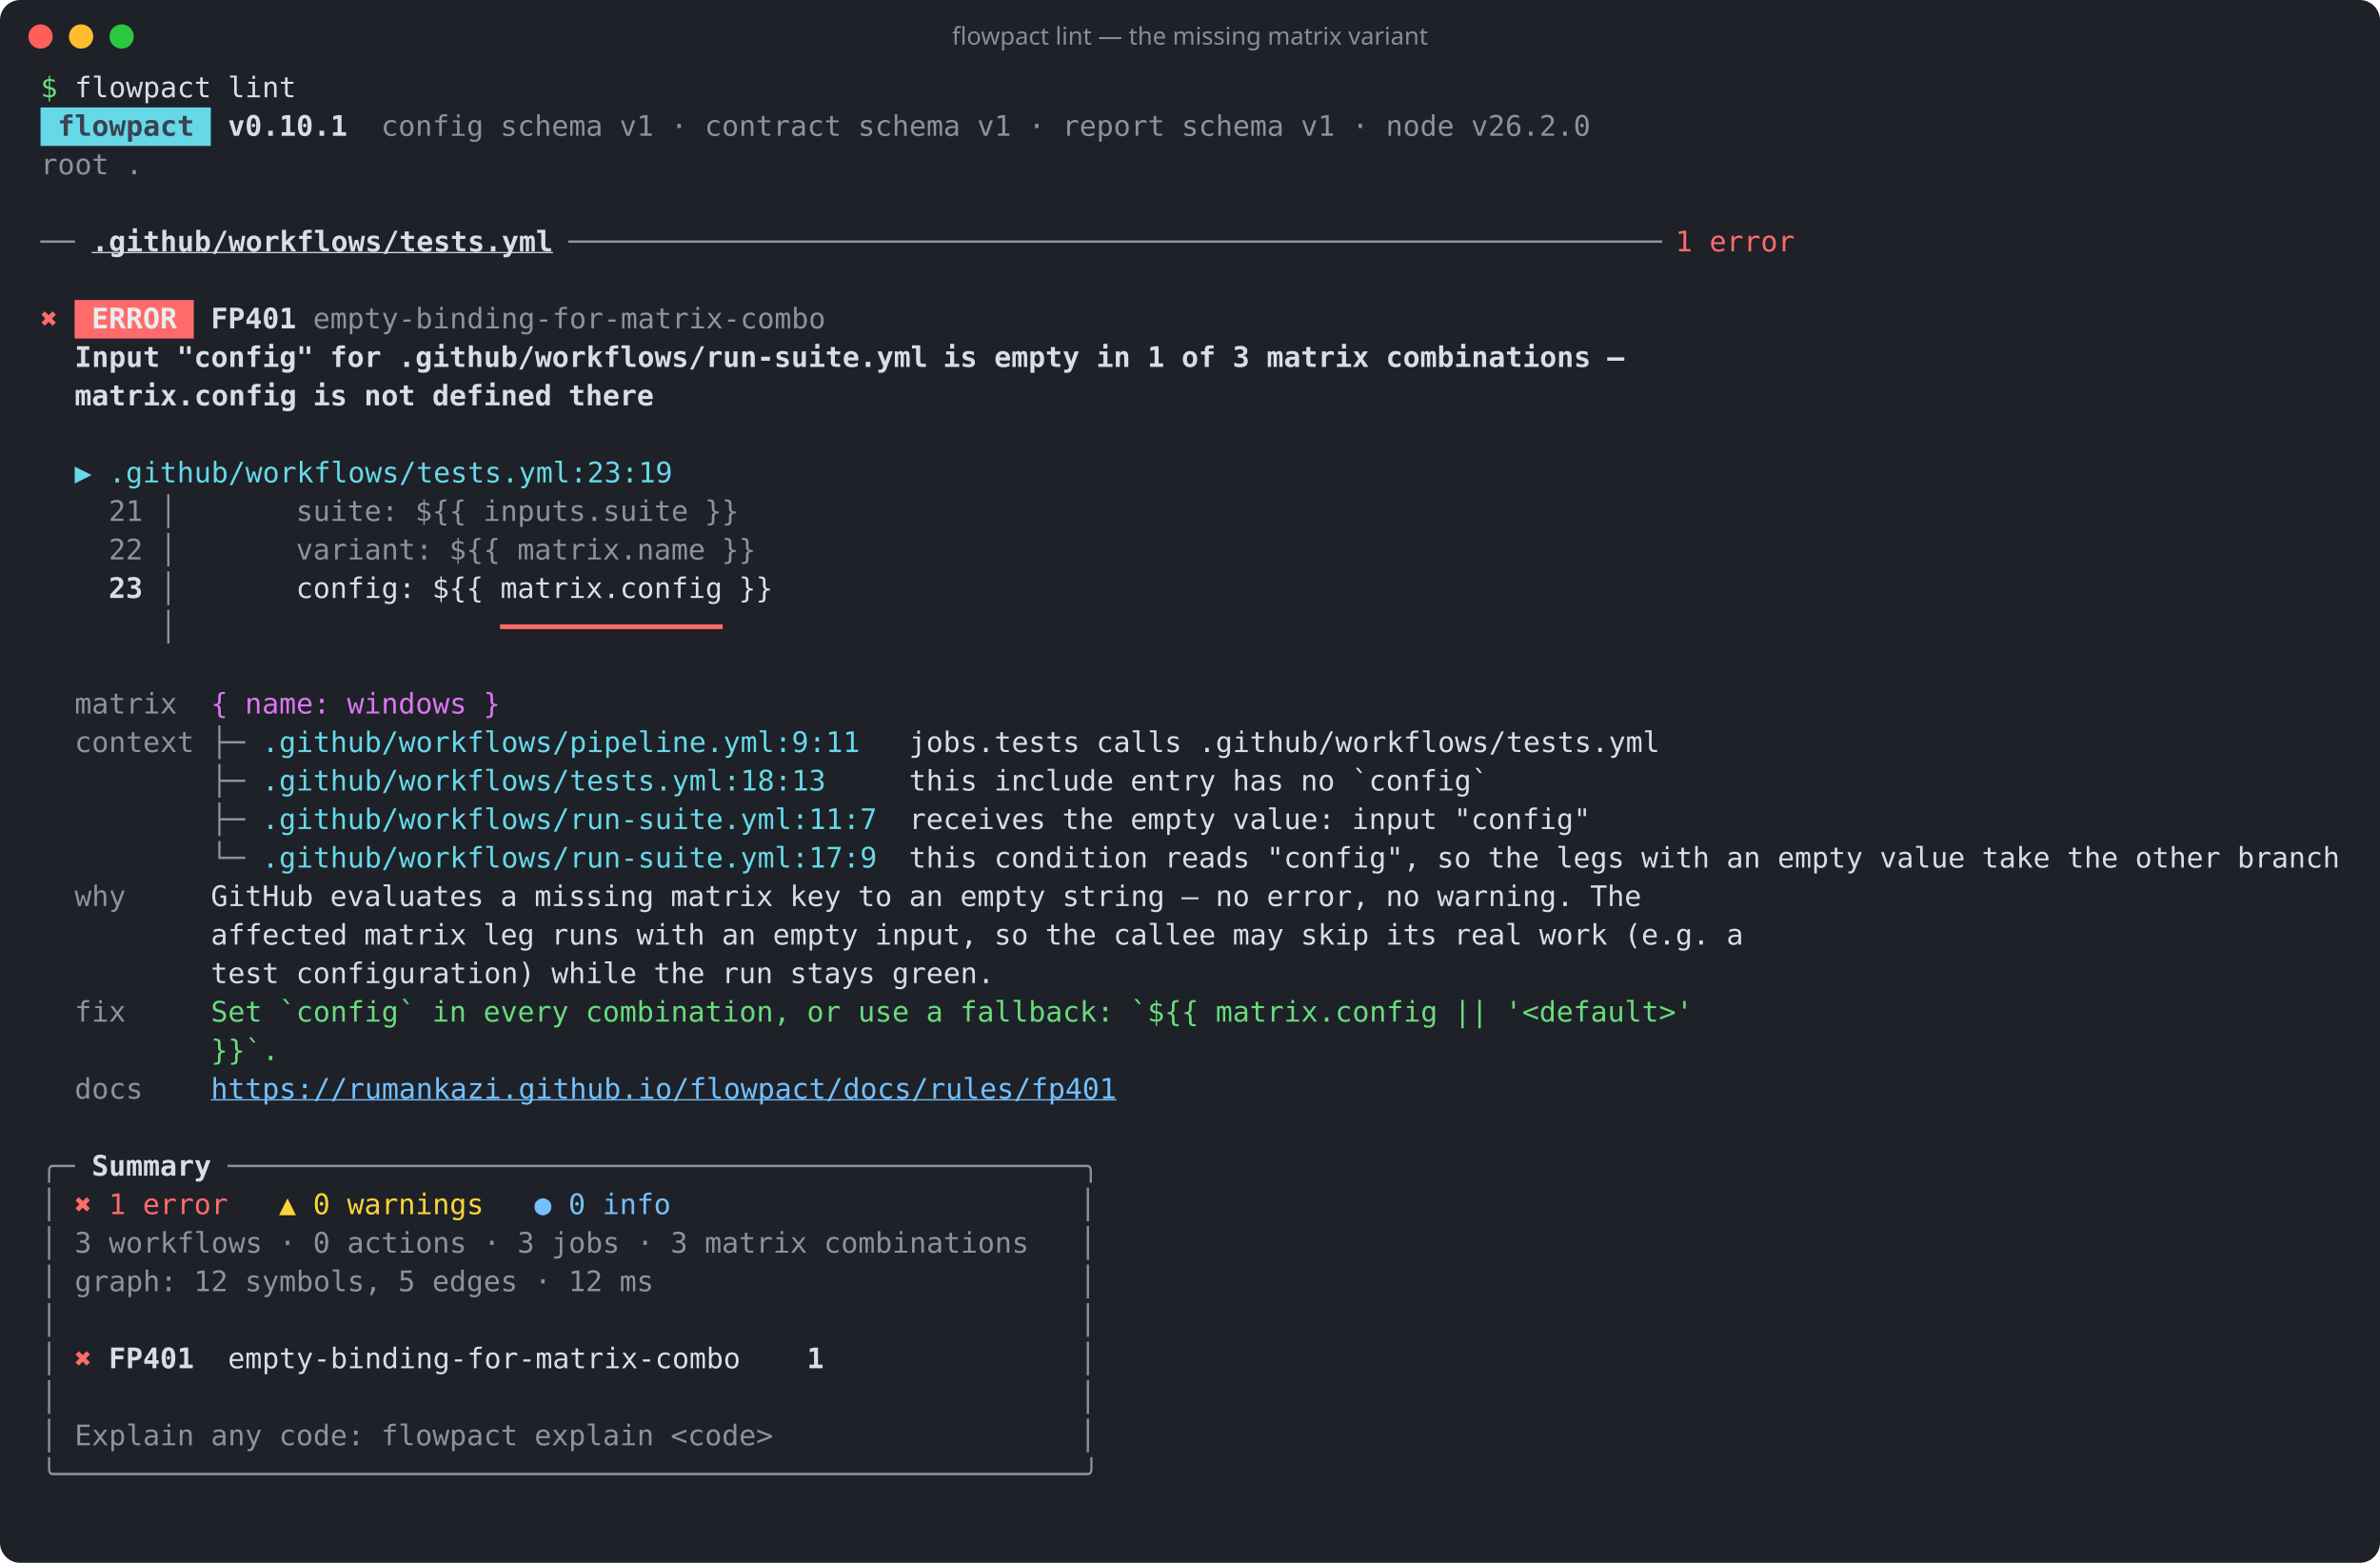
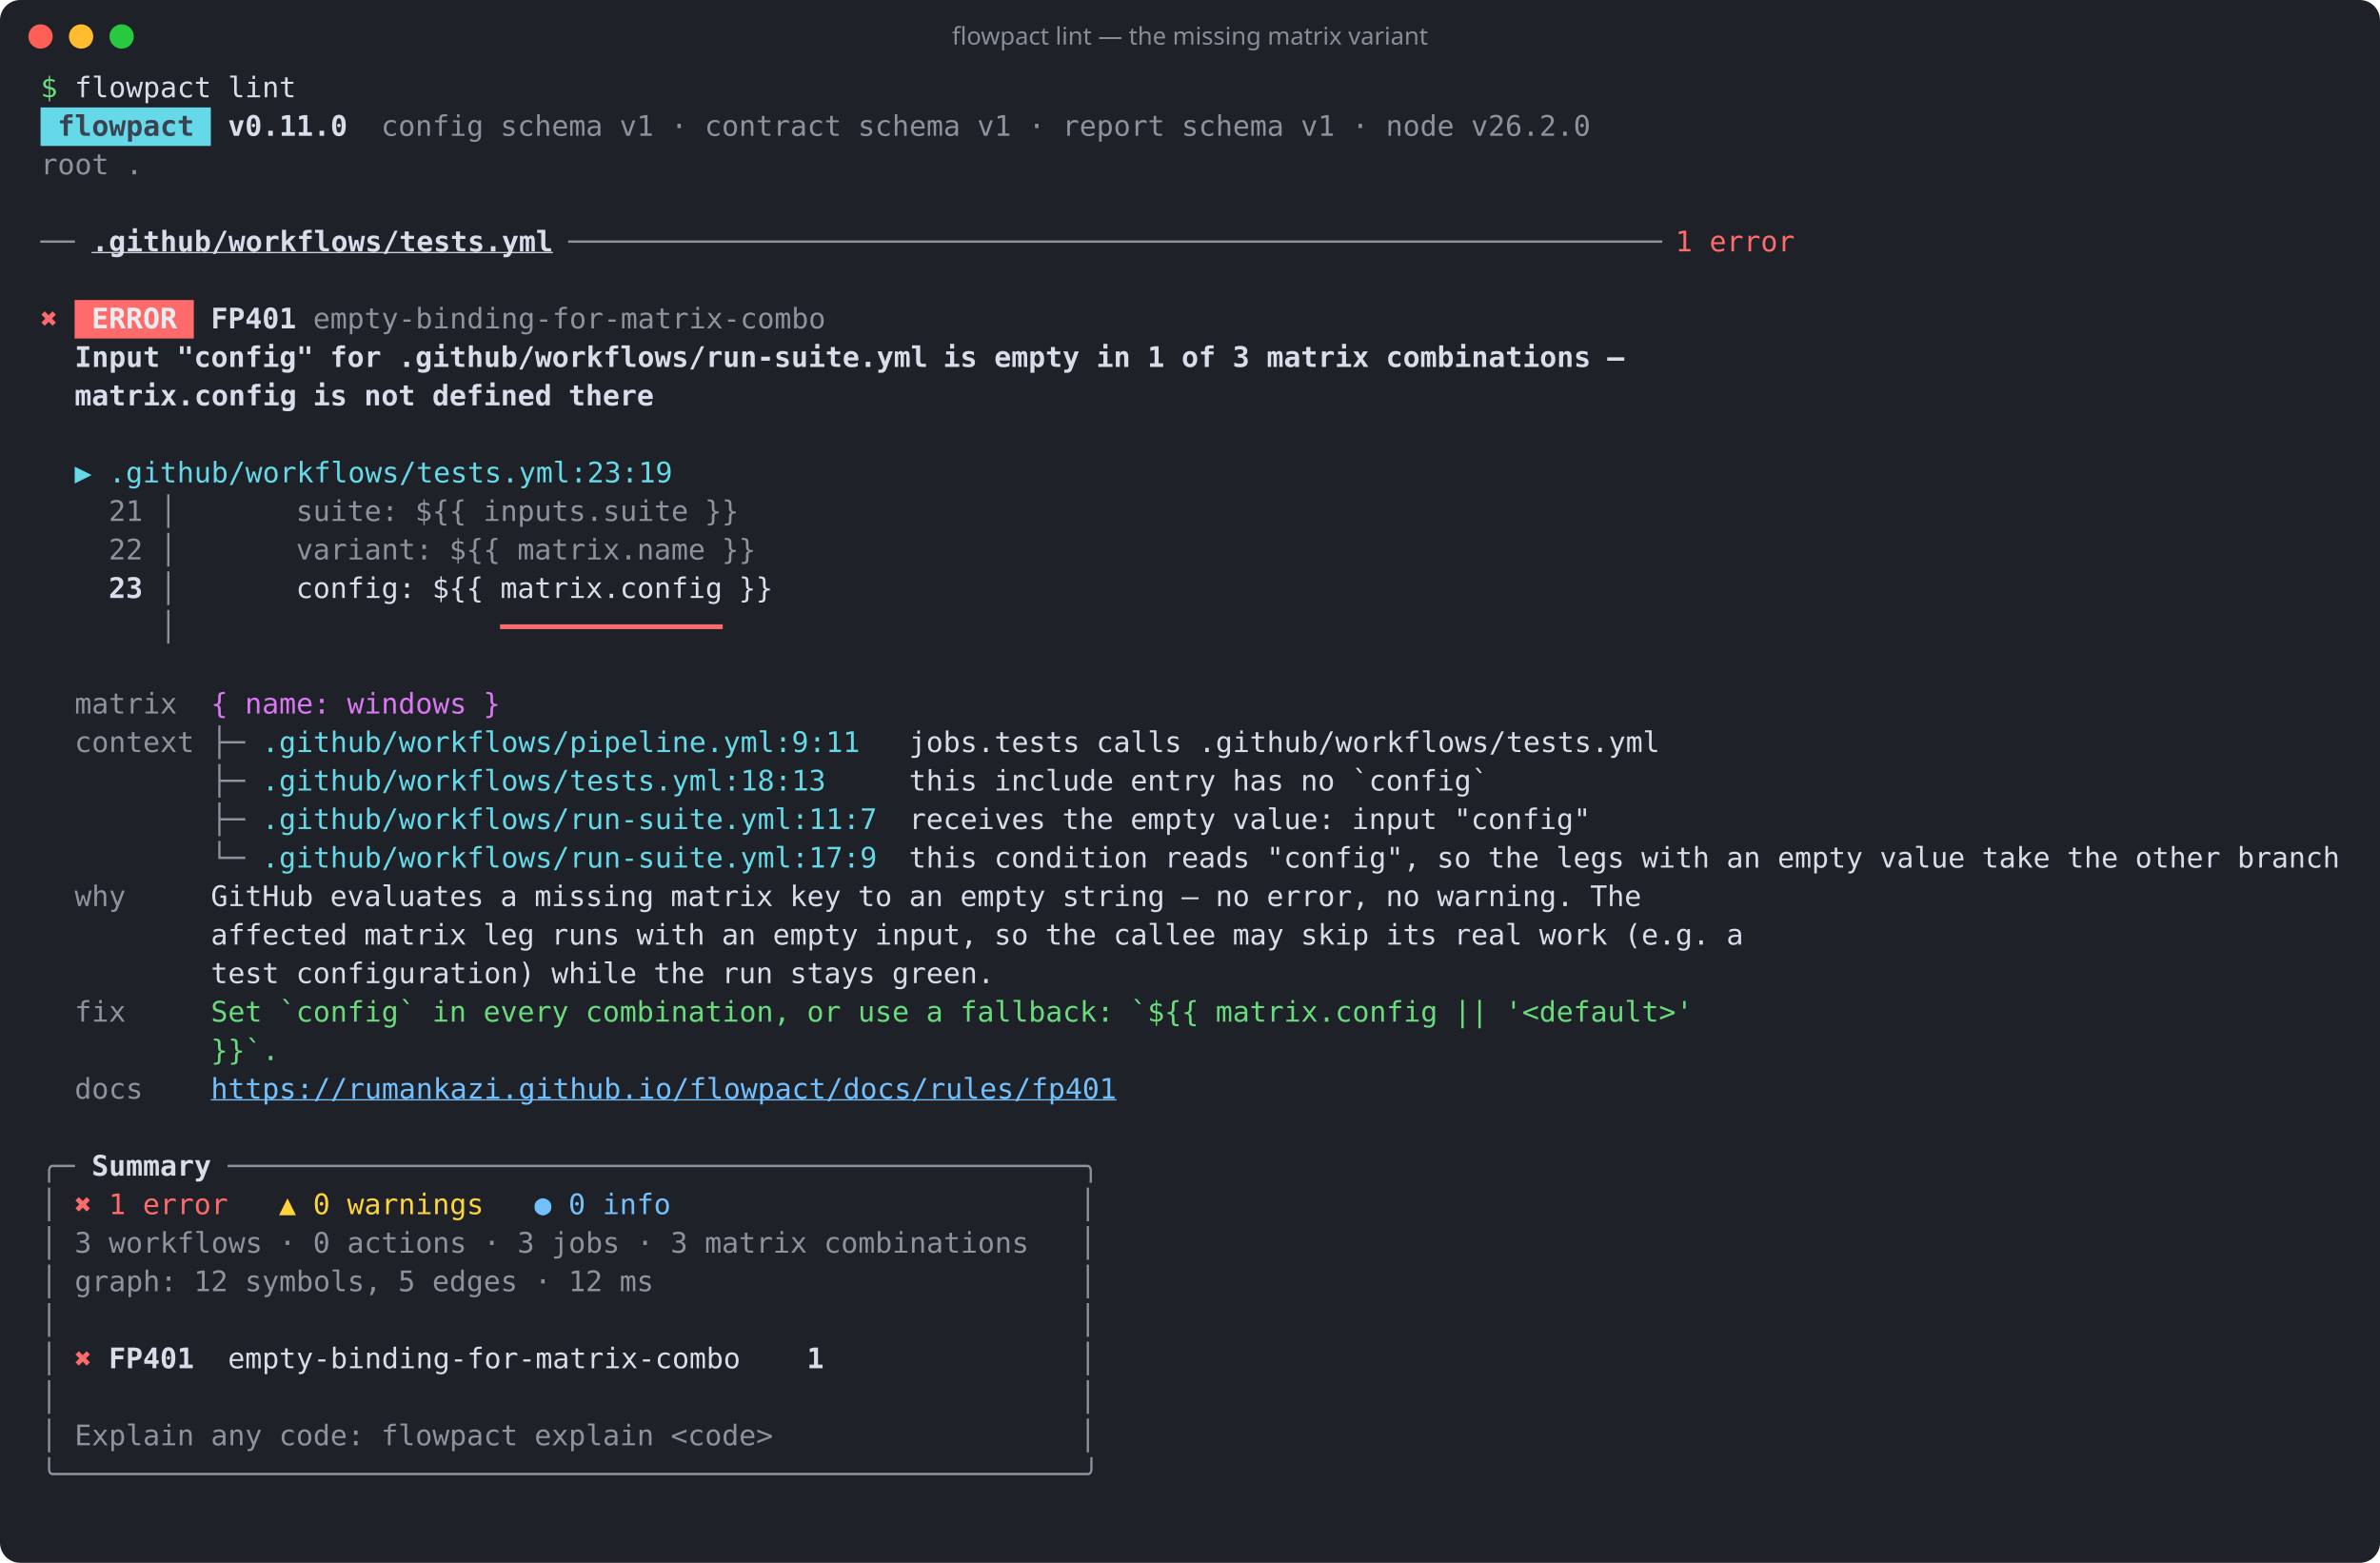
<svg xmlns="http://www.w3.org/2000/svg" width="1174" height="771" viewBox="0 0 1174 771" role="img" aria-label="flowpact lint — the missing matrix variant">
  <rect width="100%" height="100%" rx="10" fill="#1e2128" />
  <circle cx="20" cy="18" r="6" fill="#ff5f57" />
  <circle cx="40" cy="18" r="6" fill="#febc2e" />
  <circle cx="60" cy="18" r="6" fill="#28c840" />
  <text x="587" y="22" fill="#868e96" font-family="ui-sans-serif,system-ui,sans-serif" font-size="12" text-anchor="middle">flowpact lint — the missing matrix variant</text>
  <g font-family="ui-monospace,SFMono-Regular,Menlo,Consolas,monospace" font-size="14" xml:space="preserve">
    <text y="48">
      <tspan x="20.0" textLength="8.4" lengthAdjust="spacingAndGlyphs" fill="#69db7c">$</tspan>
      <tspan x="36.8" textLength="67.2" lengthAdjust="spacingAndGlyphs" fill="#d8dee9">flowpact</tspan>
      <tspan x="112.4" textLength="33.6" lengthAdjust="spacingAndGlyphs" fill="#d8dee9">lint</tspan>
    </text>
    <rect x="20" y="53" width="84" height="19" fill="#66d9e8" />
    <text y="67">
      <tspan x="28.4" textLength="67.2" lengthAdjust="spacingAndGlyphs" fill="#3b4252" font-weight="700">flowpact</tspan>
-       <tspan x="112.4" textLength="58.8" lengthAdjust="spacingAndGlyphs" fill="#d8dee9" font-weight="700">v0.10.1</tspan>
+       <tspan x="112.4" textLength="58.8" lengthAdjust="spacingAndGlyphs" fill="#d8dee9" font-weight="700">v0.11.0</tspan>
      <tspan x="188.0" textLength="50.4" lengthAdjust="spacingAndGlyphs" fill="#d8dee9" fill-opacity="0.6">config</tspan>
      <tspan x="246.8" textLength="50.4" lengthAdjust="spacingAndGlyphs" fill="#d8dee9" fill-opacity="0.6">schema</tspan>
      <tspan x="305.6" textLength="16.8" lengthAdjust="spacingAndGlyphs" fill="#d8dee9" fill-opacity="0.6">v1</tspan>
      <tspan x="330.8" textLength="8.4" lengthAdjust="spacingAndGlyphs" fill="#d8dee9" fill-opacity="0.6">·</tspan>
      <tspan x="347.6" textLength="67.2" lengthAdjust="spacingAndGlyphs" fill="#d8dee9" fill-opacity="0.6">contract</tspan>
      <tspan x="423.2" textLength="50.4" lengthAdjust="spacingAndGlyphs" fill="#d8dee9" fill-opacity="0.6">schema</tspan>
      <tspan x="482.0" textLength="16.8" lengthAdjust="spacingAndGlyphs" fill="#d8dee9" fill-opacity="0.6">v1</tspan>
      <tspan x="507.2" textLength="8.4" lengthAdjust="spacingAndGlyphs" fill="#d8dee9" fill-opacity="0.6">·</tspan>
      <tspan x="524.0" textLength="50.4" lengthAdjust="spacingAndGlyphs" fill="#d8dee9" fill-opacity="0.6">report</tspan>
      <tspan x="582.8" textLength="50.4" lengthAdjust="spacingAndGlyphs" fill="#d8dee9" fill-opacity="0.6">schema</tspan>
      <tspan x="641.6" textLength="16.8" lengthAdjust="spacingAndGlyphs" fill="#d8dee9" fill-opacity="0.6">v1</tspan>
      <tspan x="666.8" textLength="8.4" lengthAdjust="spacingAndGlyphs" fill="#d8dee9" fill-opacity="0.6">·</tspan>
      <tspan x="683.6" textLength="33.6" lengthAdjust="spacingAndGlyphs" fill="#d8dee9" fill-opacity="0.6">node</tspan>
      <tspan x="725.6" textLength="58.8" lengthAdjust="spacingAndGlyphs" fill="#d8dee9" fill-opacity="0.6">v26.2.0</tspan>
    </text>
    <text y="86">
      <tspan x="20.0" textLength="33.6" lengthAdjust="spacingAndGlyphs" fill="#d8dee9" fill-opacity="0.6">root</tspan>
      <tspan x="62.0" textLength="8.4" lengthAdjust="spacingAndGlyphs" fill="#d8dee9" fill-opacity="0.6">.</tspan>
    </text>
    <text y="105" />
    <text y="124">
      <tspan x="20.0" textLength="16.8" lengthAdjust="spacingAndGlyphs" fill="#d8dee9" fill-opacity="0.6">──</tspan>
      <tspan x="45.2" textLength="226.8" lengthAdjust="spacingAndGlyphs" fill="#d8dee9" font-weight="700" text-decoration="underline">.github/workflows/tests.yml</tspan>
      <tspan x="280.4" textLength="537.6" lengthAdjust="spacingAndGlyphs" fill="#d8dee9" fill-opacity="0.6">────────────────────────────────────────────────────────────────</tspan>
      <tspan x="826.4" textLength="8.4" lengthAdjust="spacingAndGlyphs" fill="#ff6b6b">1</tspan>
      <tspan x="843.2" textLength="42.0" lengthAdjust="spacingAndGlyphs" fill="#ff6b6b">error</tspan>
    </text>
    <text y="143" />
    <rect x="36.8" y="148" width="58.8" height="19" fill="#ff6b6b" />
    <text y="162">
      <tspan x="20.0" textLength="8.4" lengthAdjust="spacingAndGlyphs" fill="#ff6b6b">✖</tspan>
      <tspan x="45.2" textLength="42.0" lengthAdjust="spacingAndGlyphs" fill="#e9ecef" font-weight="700">ERROR</tspan>
      <tspan x="104.0" textLength="42.0" lengthAdjust="spacingAndGlyphs" fill="#d8dee9" font-weight="700">FP401</tspan>
      <tspan x="154.4" textLength="252.0" lengthAdjust="spacingAndGlyphs" fill="#d8dee9" fill-opacity="0.6">empty-binding-for-matrix-combo</tspan>
    </text>
    <text y="181">
      <tspan x="36.8" textLength="42.0" lengthAdjust="spacingAndGlyphs" fill="#d8dee9" font-weight="700">Input</tspan>
      <tspan x="87.2" textLength="67.2" lengthAdjust="spacingAndGlyphs" fill="#d8dee9" font-weight="700">"config"</tspan>
      <tspan x="162.8" textLength="25.2" lengthAdjust="spacingAndGlyphs" fill="#d8dee9" font-weight="700">for</tspan>
      <tspan x="196.4" textLength="260.4" lengthAdjust="spacingAndGlyphs" fill="#d8dee9" font-weight="700">.github/workflows/run-suite.yml</tspan>
      <tspan x="465.2" textLength="16.8" lengthAdjust="spacingAndGlyphs" fill="#d8dee9" font-weight="700">is</tspan>
      <tspan x="490.4" textLength="42.0" lengthAdjust="spacingAndGlyphs" fill="#d8dee9" font-weight="700">empty</tspan>
      <tspan x="540.8" textLength="16.8" lengthAdjust="spacingAndGlyphs" fill="#d8dee9" font-weight="700">in</tspan>
      <tspan x="566.0" textLength="8.4" lengthAdjust="spacingAndGlyphs" fill="#d8dee9" font-weight="700">1</tspan>
      <tspan x="582.8" textLength="16.8" lengthAdjust="spacingAndGlyphs" fill="#d8dee9" font-weight="700">of</tspan>
      <tspan x="608.0" textLength="8.4" lengthAdjust="spacingAndGlyphs" fill="#d8dee9" font-weight="700">3</tspan>
      <tspan x="624.8" textLength="50.4" lengthAdjust="spacingAndGlyphs" fill="#d8dee9" font-weight="700">matrix</tspan>
      <tspan x="683.6" textLength="100.8" lengthAdjust="spacingAndGlyphs" fill="#d8dee9" font-weight="700">combinations</tspan>
      <tspan x="792.8" textLength="8.4" lengthAdjust="spacingAndGlyphs" fill="#d8dee9" font-weight="700">—</tspan>
    </text>
    <text y="200">
      <tspan x="36.8" textLength="109.2" lengthAdjust="spacingAndGlyphs" fill="#d8dee9" font-weight="700">matrix.config</tspan>
      <tspan x="154.4" textLength="16.8" lengthAdjust="spacingAndGlyphs" fill="#d8dee9" font-weight="700">is</tspan>
      <tspan x="179.6" textLength="25.2" lengthAdjust="spacingAndGlyphs" fill="#d8dee9" font-weight="700">not</tspan>
      <tspan x="213.2" textLength="58.8" lengthAdjust="spacingAndGlyphs" fill="#d8dee9" font-weight="700">defined</tspan>
      <tspan x="280.4" textLength="42.0" lengthAdjust="spacingAndGlyphs" fill="#d8dee9" font-weight="700">there</tspan>
    </text>
    <text y="219" />
    <text y="238">
      <tspan x="36.8" textLength="8.4" lengthAdjust="spacingAndGlyphs" fill="#66d9e8">▶</tspan>
      <tspan x="53.6" textLength="277.2" lengthAdjust="spacingAndGlyphs" fill="#66d9e8">.github/workflows/tests.yml:23:19</tspan>
    </text>
    <text y="257">
      <tspan x="53.6" textLength="16.8" lengthAdjust="spacingAndGlyphs" fill="#d8dee9" fill-opacity="0.6">21</tspan>
      <tspan x="78.8" textLength="8.4" lengthAdjust="spacingAndGlyphs" fill="#d8dee9" fill-opacity="0.6">│</tspan>
      <tspan x="146.0" textLength="50.4" lengthAdjust="spacingAndGlyphs" fill="#d8dee9" fill-opacity="0.6">suite:</tspan>
      <tspan x="204.8" textLength="25.2" lengthAdjust="spacingAndGlyphs" fill="#d8dee9" fill-opacity="0.6">${{</tspan>
      <tspan x="238.4" textLength="100.8" lengthAdjust="spacingAndGlyphs" fill="#d8dee9" fill-opacity="0.6">inputs.suite</tspan>
      <tspan x="347.6" textLength="16.8" lengthAdjust="spacingAndGlyphs" fill="#d8dee9" fill-opacity="0.6">}}</tspan>
    </text>
    <text y="276">
      <tspan x="53.6" textLength="16.8" lengthAdjust="spacingAndGlyphs" fill="#d8dee9" fill-opacity="0.6">22</tspan>
      <tspan x="78.8" textLength="8.4" lengthAdjust="spacingAndGlyphs" fill="#d8dee9" fill-opacity="0.6">│</tspan>
      <tspan x="146.0" textLength="67.2" lengthAdjust="spacingAndGlyphs" fill="#d8dee9" fill-opacity="0.6">variant:</tspan>
      <tspan x="221.6" textLength="25.2" lengthAdjust="spacingAndGlyphs" fill="#d8dee9" fill-opacity="0.6">${{</tspan>
      <tspan x="255.2" textLength="92.4" lengthAdjust="spacingAndGlyphs" fill="#d8dee9" fill-opacity="0.6">matrix.name</tspan>
      <tspan x="356.0" textLength="16.8" lengthAdjust="spacingAndGlyphs" fill="#d8dee9" fill-opacity="0.6">}}</tspan>
    </text>
    <text y="295">
      <tspan x="53.6" textLength="16.8" lengthAdjust="spacingAndGlyphs" fill="#d8dee9" font-weight="700">23</tspan>
      <tspan x="78.8" textLength="8.4" lengthAdjust="spacingAndGlyphs" fill="#d8dee9" fill-opacity="0.6">│</tspan>
      <tspan x="146.0" textLength="58.8" lengthAdjust="spacingAndGlyphs" fill="#d8dee9">config:</tspan>
      <tspan x="213.2" textLength="25.2" lengthAdjust="spacingAndGlyphs" fill="#d8dee9">${{</tspan>
      <tspan x="246.8" textLength="109.2" lengthAdjust="spacingAndGlyphs" fill="#d8dee9">matrix.config</tspan>
      <tspan x="364.4" textLength="16.8" lengthAdjust="spacingAndGlyphs" fill="#d8dee9">}}</tspan>
    </text>
    <text y="314">
      <tspan x="78.8" textLength="8.4" lengthAdjust="spacingAndGlyphs" fill="#d8dee9" fill-opacity="0.6">│</tspan>
      <tspan x="246.8" textLength="109.2" lengthAdjust="spacingAndGlyphs" fill="#ff6b6b" font-weight="700">━━━━━━━━━━━━━</tspan>
    </text>
    <text y="333" />
    <text y="352">
      <tspan x="36.8" textLength="50.4" lengthAdjust="spacingAndGlyphs" fill="#d8dee9" fill-opacity="0.6">matrix</tspan>
      <tspan x="104.0" textLength="8.4" lengthAdjust="spacingAndGlyphs" fill="#da77f2">{</tspan>
      <tspan x="120.8" textLength="42.0" lengthAdjust="spacingAndGlyphs" fill="#da77f2">name:</tspan>
      <tspan x="171.2" textLength="58.8" lengthAdjust="spacingAndGlyphs" fill="#da77f2">windows</tspan>
      <tspan x="238.4" textLength="8.4" lengthAdjust="spacingAndGlyphs" fill="#da77f2">}</tspan>
    </text>
    <text y="371">
      <tspan x="36.8" textLength="58.8" lengthAdjust="spacingAndGlyphs" fill="#d8dee9" fill-opacity="0.6">context</tspan>
      <tspan x="104.0" textLength="16.8" lengthAdjust="spacingAndGlyphs" fill="#d8dee9" fill-opacity="0.6">├─</tspan>
      <tspan x="129.2" textLength="294.0" lengthAdjust="spacingAndGlyphs" fill="#66d9e8">.github/workflows/pipeline.yml:9:11</tspan>
      <tspan x="448.4" textLength="84.0" lengthAdjust="spacingAndGlyphs" fill="#d8dee9">jobs.tests</tspan>
      <tspan x="540.8" textLength="42.0" lengthAdjust="spacingAndGlyphs" fill="#d8dee9">calls</tspan>
      <tspan x="591.2" textLength="226.8" lengthAdjust="spacingAndGlyphs" fill="#d8dee9">.github/workflows/tests.yml</tspan>
    </text>
    <text y="390">
      <tspan x="104.0" textLength="16.8" lengthAdjust="spacingAndGlyphs" fill="#d8dee9" fill-opacity="0.6">├─</tspan>
      <tspan x="129.2" textLength="277.2" lengthAdjust="spacingAndGlyphs" fill="#66d9e8">.github/workflows/tests.yml:18:13</tspan>
      <tspan x="448.4" textLength="33.6" lengthAdjust="spacingAndGlyphs" fill="#d8dee9">this</tspan>
      <tspan x="490.4" textLength="58.8" lengthAdjust="spacingAndGlyphs" fill="#d8dee9">include</tspan>
      <tspan x="557.6" textLength="42.0" lengthAdjust="spacingAndGlyphs" fill="#d8dee9">entry</tspan>
      <tspan x="608.0" textLength="25.2" lengthAdjust="spacingAndGlyphs" fill="#d8dee9">has</tspan>
      <tspan x="641.6" textLength="16.8" lengthAdjust="spacingAndGlyphs" fill="#d8dee9">no</tspan>
      <tspan x="666.8" textLength="67.2" lengthAdjust="spacingAndGlyphs" fill="#d8dee9">`config`</tspan>
    </text>
    <text y="409">
      <tspan x="104.0" textLength="16.8" lengthAdjust="spacingAndGlyphs" fill="#d8dee9" fill-opacity="0.6">├─</tspan>
      <tspan x="129.2" textLength="302.4" lengthAdjust="spacingAndGlyphs" fill="#66d9e8">.github/workflows/run-suite.yml:11:7</tspan>
      <tspan x="448.4" textLength="67.2" lengthAdjust="spacingAndGlyphs" fill="#d8dee9">receives</tspan>
      <tspan x="524.0" textLength="25.2" lengthAdjust="spacingAndGlyphs" fill="#d8dee9">the</tspan>
      <tspan x="557.6" textLength="42.0" lengthAdjust="spacingAndGlyphs" fill="#d8dee9">empty</tspan>
      <tspan x="608.0" textLength="50.4" lengthAdjust="spacingAndGlyphs" fill="#d8dee9">value:</tspan>
      <tspan x="666.8" textLength="42.0" lengthAdjust="spacingAndGlyphs" fill="#d8dee9">input</tspan>
      <tspan x="717.2" textLength="67.2" lengthAdjust="spacingAndGlyphs" fill="#d8dee9">"config"</tspan>
    </text>
    <text y="428">
      <tspan x="104.0" textLength="16.8" lengthAdjust="spacingAndGlyphs" fill="#d8dee9" fill-opacity="0.6">└─</tspan>
      <tspan x="129.2" textLength="302.4" lengthAdjust="spacingAndGlyphs" fill="#66d9e8">.github/workflows/run-suite.yml:17:9</tspan>
      <tspan x="448.4" textLength="33.6" lengthAdjust="spacingAndGlyphs" fill="#d8dee9">this</tspan>
      <tspan x="490.4" textLength="75.6" lengthAdjust="spacingAndGlyphs" fill="#d8dee9">condition</tspan>
      <tspan x="574.4" textLength="42.0" lengthAdjust="spacingAndGlyphs" fill="#d8dee9">reads</tspan>
      <tspan x="624.8" textLength="75.6" lengthAdjust="spacingAndGlyphs" fill="#d8dee9">"config",</tspan>
      <tspan x="708.8" textLength="16.8" lengthAdjust="spacingAndGlyphs" fill="#d8dee9">so</tspan>
      <tspan x="734.0" textLength="25.2" lengthAdjust="spacingAndGlyphs" fill="#d8dee9">the</tspan>
      <tspan x="767.6" textLength="33.6" lengthAdjust="spacingAndGlyphs" fill="#d8dee9">legs</tspan>
      <tspan x="809.6" textLength="33.6" lengthAdjust="spacingAndGlyphs" fill="#d8dee9">with</tspan>
      <tspan x="851.6" textLength="16.8" lengthAdjust="spacingAndGlyphs" fill="#d8dee9">an</tspan>
      <tspan x="876.8" textLength="42.0" lengthAdjust="spacingAndGlyphs" fill="#d8dee9">empty</tspan>
      <tspan x="927.2" textLength="42.0" lengthAdjust="spacingAndGlyphs" fill="#d8dee9">value</tspan>
      <tspan x="977.6" textLength="33.6" lengthAdjust="spacingAndGlyphs" fill="#d8dee9">take</tspan>
      <tspan x="1019.6" textLength="25.2" lengthAdjust="spacingAndGlyphs" fill="#d8dee9">the</tspan>
      <tspan x="1053.2" textLength="42.0" lengthAdjust="spacingAndGlyphs" fill="#d8dee9">other</tspan>
      <tspan x="1103.6" textLength="50.4" lengthAdjust="spacingAndGlyphs" fill="#d8dee9">branch</tspan>
    </text>
    <text y="447">
      <tspan x="36.8" textLength="25.2" lengthAdjust="spacingAndGlyphs" fill="#d8dee9" fill-opacity="0.6">why</tspan>
      <tspan x="104.0" textLength="50.4" lengthAdjust="spacingAndGlyphs" fill="#d8dee9">GitHub</tspan>
      <tspan x="162.8" textLength="75.6" lengthAdjust="spacingAndGlyphs" fill="#d8dee9">evaluates</tspan>
      <tspan x="246.8" textLength="8.4" lengthAdjust="spacingAndGlyphs" fill="#d8dee9">a</tspan>
      <tspan x="263.6" textLength="58.8" lengthAdjust="spacingAndGlyphs" fill="#d8dee9">missing</tspan>
      <tspan x="330.8" textLength="50.4" lengthAdjust="spacingAndGlyphs" fill="#d8dee9">matrix</tspan>
      <tspan x="389.6" textLength="25.2" lengthAdjust="spacingAndGlyphs" fill="#d8dee9">key</tspan>
      <tspan x="423.2" textLength="16.8" lengthAdjust="spacingAndGlyphs" fill="#d8dee9">to</tspan>
      <tspan x="448.4" textLength="16.8" lengthAdjust="spacingAndGlyphs" fill="#d8dee9">an</tspan>
      <tspan x="473.6" textLength="42.0" lengthAdjust="spacingAndGlyphs" fill="#d8dee9">empty</tspan>
      <tspan x="524.0" textLength="50.4" lengthAdjust="spacingAndGlyphs" fill="#d8dee9">string</tspan>
      <tspan x="582.8" textLength="8.4" lengthAdjust="spacingAndGlyphs" fill="#d8dee9">—</tspan>
      <tspan x="599.6" textLength="16.8" lengthAdjust="spacingAndGlyphs" fill="#d8dee9">no</tspan>
      <tspan x="624.8" textLength="50.4" lengthAdjust="spacingAndGlyphs" fill="#d8dee9">error,</tspan>
      <tspan x="683.6" textLength="16.8" lengthAdjust="spacingAndGlyphs" fill="#d8dee9">no</tspan>
      <tspan x="708.8" textLength="67.2" lengthAdjust="spacingAndGlyphs" fill="#d8dee9">warning.</tspan>
      <tspan x="784.4" textLength="25.2" lengthAdjust="spacingAndGlyphs" fill="#d8dee9">The</tspan>
    </text>
    <text y="466">
      <tspan x="104.0" textLength="67.2" lengthAdjust="spacingAndGlyphs" fill="#d8dee9">affected</tspan>
      <tspan x="179.6" textLength="50.4" lengthAdjust="spacingAndGlyphs" fill="#d8dee9">matrix</tspan>
      <tspan x="238.4" textLength="25.2" lengthAdjust="spacingAndGlyphs" fill="#d8dee9">leg</tspan>
      <tspan x="272.0" textLength="33.6" lengthAdjust="spacingAndGlyphs" fill="#d8dee9">runs</tspan>
      <tspan x="314.0" textLength="33.6" lengthAdjust="spacingAndGlyphs" fill="#d8dee9">with</tspan>
      <tspan x="356.0" textLength="16.8" lengthAdjust="spacingAndGlyphs" fill="#d8dee9">an</tspan>
      <tspan x="381.2" textLength="42.0" lengthAdjust="spacingAndGlyphs" fill="#d8dee9">empty</tspan>
      <tspan x="431.6" textLength="50.4" lengthAdjust="spacingAndGlyphs" fill="#d8dee9">input,</tspan>
      <tspan x="490.4" textLength="16.8" lengthAdjust="spacingAndGlyphs" fill="#d8dee9">so</tspan>
      <tspan x="515.6" textLength="25.2" lengthAdjust="spacingAndGlyphs" fill="#d8dee9">the</tspan>
      <tspan x="549.2" textLength="50.4" lengthAdjust="spacingAndGlyphs" fill="#d8dee9">callee</tspan>
      <tspan x="608.0" textLength="25.2" lengthAdjust="spacingAndGlyphs" fill="#d8dee9">may</tspan>
      <tspan x="641.6" textLength="33.6" lengthAdjust="spacingAndGlyphs" fill="#d8dee9">skip</tspan>
      <tspan x="683.6" textLength="25.2" lengthAdjust="spacingAndGlyphs" fill="#d8dee9">its</tspan>
      <tspan x="717.2" textLength="33.6" lengthAdjust="spacingAndGlyphs" fill="#d8dee9">real</tspan>
      <tspan x="759.2" textLength="33.6" lengthAdjust="spacingAndGlyphs" fill="#d8dee9">work</tspan>
      <tspan x="801.2" textLength="42.0" lengthAdjust="spacingAndGlyphs" fill="#d8dee9">(e.g.</tspan>
      <tspan x="851.6" textLength="8.4" lengthAdjust="spacingAndGlyphs" fill="#d8dee9">a</tspan>
    </text>
    <text y="485">
      <tspan x="104.0" textLength="33.6" lengthAdjust="spacingAndGlyphs" fill="#d8dee9">test</tspan>
      <tspan x="146.0" textLength="117.6" lengthAdjust="spacingAndGlyphs" fill="#d8dee9">configuration)</tspan>
      <tspan x="272.0" textLength="42.0" lengthAdjust="spacingAndGlyphs" fill="#d8dee9">while</tspan>
      <tspan x="322.4" textLength="25.2" lengthAdjust="spacingAndGlyphs" fill="#d8dee9">the</tspan>
      <tspan x="356.0" textLength="25.2" lengthAdjust="spacingAndGlyphs" fill="#d8dee9">run</tspan>
      <tspan x="389.6" textLength="42.0" lengthAdjust="spacingAndGlyphs" fill="#d8dee9">stays</tspan>
      <tspan x="440.0" textLength="50.4" lengthAdjust="spacingAndGlyphs" fill="#d8dee9">green.</tspan>
    </text>
    <text y="504">
      <tspan x="36.8" textLength="25.2" lengthAdjust="spacingAndGlyphs" fill="#d8dee9" fill-opacity="0.6">fix</tspan>
      <tspan x="104.0" textLength="25.2" lengthAdjust="spacingAndGlyphs" fill="#69db7c">Set</tspan>
      <tspan x="137.6" textLength="67.2" lengthAdjust="spacingAndGlyphs" fill="#69db7c">`config`</tspan>
      <tspan x="213.2" textLength="16.8" lengthAdjust="spacingAndGlyphs" fill="#69db7c">in</tspan>
      <tspan x="238.4" textLength="42.0" lengthAdjust="spacingAndGlyphs" fill="#69db7c">every</tspan>
      <tspan x="288.8" textLength="100.8" lengthAdjust="spacingAndGlyphs" fill="#69db7c">combination,</tspan>
      <tspan x="398.0" textLength="16.8" lengthAdjust="spacingAndGlyphs" fill="#69db7c">or</tspan>
      <tspan x="423.2" textLength="25.2" lengthAdjust="spacingAndGlyphs" fill="#69db7c">use</tspan>
      <tspan x="456.8" textLength="8.4" lengthAdjust="spacingAndGlyphs" fill="#69db7c">a</tspan>
      <tspan x="473.6" textLength="75.6" lengthAdjust="spacingAndGlyphs" fill="#69db7c">fallback:</tspan>
      <tspan x="557.6" textLength="33.6" lengthAdjust="spacingAndGlyphs" fill="#69db7c">`${{</tspan>
      <tspan x="599.6" textLength="109.2" lengthAdjust="spacingAndGlyphs" fill="#69db7c">matrix.config</tspan>
      <tspan x="717.2" textLength="16.8" lengthAdjust="spacingAndGlyphs" fill="#69db7c">||</tspan>
      <tspan x="742.4" textLength="92.4" lengthAdjust="spacingAndGlyphs" fill="#69db7c">'&lt;default&gt;'</tspan>
    </text>
    <text y="523">
      <tspan x="104.0" textLength="33.6" lengthAdjust="spacingAndGlyphs" fill="#69db7c">}}`.</tspan>
    </text>
    <text y="542">
      <tspan x="36.8" textLength="33.6" lengthAdjust="spacingAndGlyphs" fill="#d8dee9" fill-opacity="0.6">docs</tspan>
      <tspan x="104.0" textLength="445.2" lengthAdjust="spacingAndGlyphs" fill="#74c0fc" text-decoration="underline">https://rumankazi.github.io/flowpact/docs/rules/fp401</tspan>
    </text>
    <text y="561" />
    <text y="580">
      <tspan x="20.0" textLength="16.8" lengthAdjust="spacingAndGlyphs" fill="#d8dee9" fill-opacity="0.6">╭─</tspan>
      <tspan x="45.2" textLength="58.8" lengthAdjust="spacingAndGlyphs" fill="#d8dee9" font-weight="700">Summary</tspan>
      <tspan x="112.4" textLength="428.4" lengthAdjust="spacingAndGlyphs" fill="#d8dee9" fill-opacity="0.6">──────────────────────────────────────────────────╮</tspan>
    </text>
    <text y="599">
      <tspan x="20.0" textLength="8.4" lengthAdjust="spacingAndGlyphs" fill="#d8dee9" fill-opacity="0.6">│</tspan>
      <tspan x="36.8" textLength="8.4" lengthAdjust="spacingAndGlyphs" fill="#ff6b6b">✖</tspan>
      <tspan x="53.6" textLength="8.4" lengthAdjust="spacingAndGlyphs" fill="#ff6b6b">1</tspan>
      <tspan x="70.4" textLength="42.0" lengthAdjust="spacingAndGlyphs" fill="#ff6b6b">error</tspan>
      <tspan x="137.6" textLength="8.4" lengthAdjust="spacingAndGlyphs" fill="#ffd43b">▲</tspan>
      <tspan x="154.4" textLength="8.4" lengthAdjust="spacingAndGlyphs" fill="#ffd43b">0</tspan>
      <tspan x="171.2" textLength="67.2" lengthAdjust="spacingAndGlyphs" fill="#ffd43b">warnings</tspan>
      <tspan x="263.6" textLength="8.4" lengthAdjust="spacingAndGlyphs" fill="#74c0fc">●</tspan>
      <tspan x="280.4" textLength="8.4" lengthAdjust="spacingAndGlyphs" fill="#74c0fc">0</tspan>
      <tspan x="297.2" textLength="33.6" lengthAdjust="spacingAndGlyphs" fill="#74c0fc">info</tspan>
      <tspan x="532.4" textLength="8.4" lengthAdjust="spacingAndGlyphs" fill="#d8dee9" fill-opacity="0.6">│</tspan>
    </text>
    <text y="618">
      <tspan x="20.0" textLength="8.4" lengthAdjust="spacingAndGlyphs" fill="#d8dee9" fill-opacity="0.6">│</tspan>
      <tspan x="36.8" textLength="8.4" lengthAdjust="spacingAndGlyphs" fill="#d8dee9" fill-opacity="0.6">3</tspan>
      <tspan x="53.6" textLength="75.6" lengthAdjust="spacingAndGlyphs" fill="#d8dee9" fill-opacity="0.6">workflows</tspan>
      <tspan x="137.6" textLength="8.4" lengthAdjust="spacingAndGlyphs" fill="#d8dee9" fill-opacity="0.6">·</tspan>
      <tspan x="154.4" textLength="8.4" lengthAdjust="spacingAndGlyphs" fill="#d8dee9" fill-opacity="0.6">0</tspan>
      <tspan x="171.2" textLength="58.8" lengthAdjust="spacingAndGlyphs" fill="#d8dee9" fill-opacity="0.6">actions</tspan>
      <tspan x="238.4" textLength="8.4" lengthAdjust="spacingAndGlyphs" fill="#d8dee9" fill-opacity="0.6">·</tspan>
      <tspan x="255.2" textLength="8.4" lengthAdjust="spacingAndGlyphs" fill="#d8dee9" fill-opacity="0.6">3</tspan>
      <tspan x="272.0" textLength="33.6" lengthAdjust="spacingAndGlyphs" fill="#d8dee9" fill-opacity="0.6">jobs</tspan>
      <tspan x="314.0" textLength="8.4" lengthAdjust="spacingAndGlyphs" fill="#d8dee9" fill-opacity="0.6">·</tspan>
      <tspan x="330.8" textLength="8.4" lengthAdjust="spacingAndGlyphs" fill="#d8dee9" fill-opacity="0.6">3</tspan>
      <tspan x="347.6" textLength="50.4" lengthAdjust="spacingAndGlyphs" fill="#d8dee9" fill-opacity="0.6">matrix</tspan>
      <tspan x="406.4" textLength="100.8" lengthAdjust="spacingAndGlyphs" fill="#d8dee9" fill-opacity="0.6">combinations</tspan>
      <tspan x="532.4" textLength="8.4" lengthAdjust="spacingAndGlyphs" fill="#d8dee9" fill-opacity="0.6">│</tspan>
    </text>
    <text y="637">
      <tspan x="20.0" textLength="8.4" lengthAdjust="spacingAndGlyphs" fill="#d8dee9" fill-opacity="0.6">│</tspan>
      <tspan x="36.8" textLength="50.4" lengthAdjust="spacingAndGlyphs" fill="#d8dee9" fill-opacity="0.6">graph:</tspan>
      <tspan x="95.6" textLength="16.8" lengthAdjust="spacingAndGlyphs" fill="#d8dee9" fill-opacity="0.6">12</tspan>
      <tspan x="120.8" textLength="67.2" lengthAdjust="spacingAndGlyphs" fill="#d8dee9" fill-opacity="0.6">symbols,</tspan>
      <tspan x="196.4" textLength="8.4" lengthAdjust="spacingAndGlyphs" fill="#d8dee9" fill-opacity="0.6">5</tspan>
      <tspan x="213.2" textLength="42.0" lengthAdjust="spacingAndGlyphs" fill="#d8dee9" fill-opacity="0.6">edges</tspan>
      <tspan x="263.6" textLength="8.4" lengthAdjust="spacingAndGlyphs" fill="#d8dee9" fill-opacity="0.6">·</tspan>
      <tspan x="280.4" textLength="16.8" lengthAdjust="spacingAndGlyphs" fill="#d8dee9" fill-opacity="0.6">12</tspan>
      <tspan x="305.6" textLength="16.8" lengthAdjust="spacingAndGlyphs" fill="#d8dee9" fill-opacity="0.6">ms</tspan>
      <tspan x="532.4" textLength="8.4" lengthAdjust="spacingAndGlyphs" fill="#d8dee9" fill-opacity="0.6">│</tspan>
    </text>
    <text y="656">
      <tspan x="20.0" textLength="8.4" lengthAdjust="spacingAndGlyphs" fill="#d8dee9" fill-opacity="0.6">│</tspan>
      <tspan x="532.4" textLength="8.4" lengthAdjust="spacingAndGlyphs" fill="#d8dee9" fill-opacity="0.6">│</tspan>
    </text>
    <text y="675">
      <tspan x="20.0" textLength="8.4" lengthAdjust="spacingAndGlyphs" fill="#d8dee9" fill-opacity="0.6">│</tspan>
      <tspan x="36.8" textLength="8.4" lengthAdjust="spacingAndGlyphs" fill="#ff6b6b">✖</tspan>
      <tspan x="53.6" textLength="42.0" lengthAdjust="spacingAndGlyphs" fill="#d8dee9" font-weight="700">FP401</tspan>
      <tspan x="112.4" textLength="252.0" lengthAdjust="spacingAndGlyphs" fill="#d8dee9">empty-binding-for-matrix-combo</tspan>
      <tspan x="398.0" textLength="8.4" lengthAdjust="spacingAndGlyphs" fill="#d8dee9" font-weight="700">1</tspan>
      <tspan x="532.4" textLength="8.4" lengthAdjust="spacingAndGlyphs" fill="#d8dee9" fill-opacity="0.6">│</tspan>
    </text>
    <text y="694">
      <tspan x="20.0" textLength="8.4" lengthAdjust="spacingAndGlyphs" fill="#d8dee9" fill-opacity="0.6">│</tspan>
      <tspan x="532.4" textLength="8.4" lengthAdjust="spacingAndGlyphs" fill="#d8dee9" fill-opacity="0.6">│</tspan>
    </text>
    <text y="713">
      <tspan x="20.0" textLength="8.4" lengthAdjust="spacingAndGlyphs" fill="#d8dee9" fill-opacity="0.6">│</tspan>
      <tspan x="36.8" textLength="58.8" lengthAdjust="spacingAndGlyphs" fill="#d8dee9" fill-opacity="0.6">Explain</tspan>
      <tspan x="104.0" textLength="25.2" lengthAdjust="spacingAndGlyphs" fill="#d8dee9" fill-opacity="0.6">any</tspan>
      <tspan x="137.6" textLength="42.0" lengthAdjust="spacingAndGlyphs" fill="#d8dee9" fill-opacity="0.6">code:</tspan>
      <tspan x="188.0" textLength="67.2" lengthAdjust="spacingAndGlyphs" fill="#d8dee9" fill-opacity="0.6">flowpact</tspan>
      <tspan x="263.6" textLength="58.8" lengthAdjust="spacingAndGlyphs" fill="#d8dee9" fill-opacity="0.6">explain</tspan>
      <tspan x="330.8" textLength="50.4" lengthAdjust="spacingAndGlyphs" fill="#d8dee9" fill-opacity="0.6">&lt;code&gt;</tspan>
      <tspan x="532.4" textLength="8.4" lengthAdjust="spacingAndGlyphs" fill="#d8dee9" fill-opacity="0.6">│</tspan>
    </text>
    <text y="732">
      <tspan x="20.0" textLength="520.8" lengthAdjust="spacingAndGlyphs" fill="#d8dee9" fill-opacity="0.6">╰────────────────────────────────────────────────────────────╯</tspan>
    </text>
  </g>
</svg>
